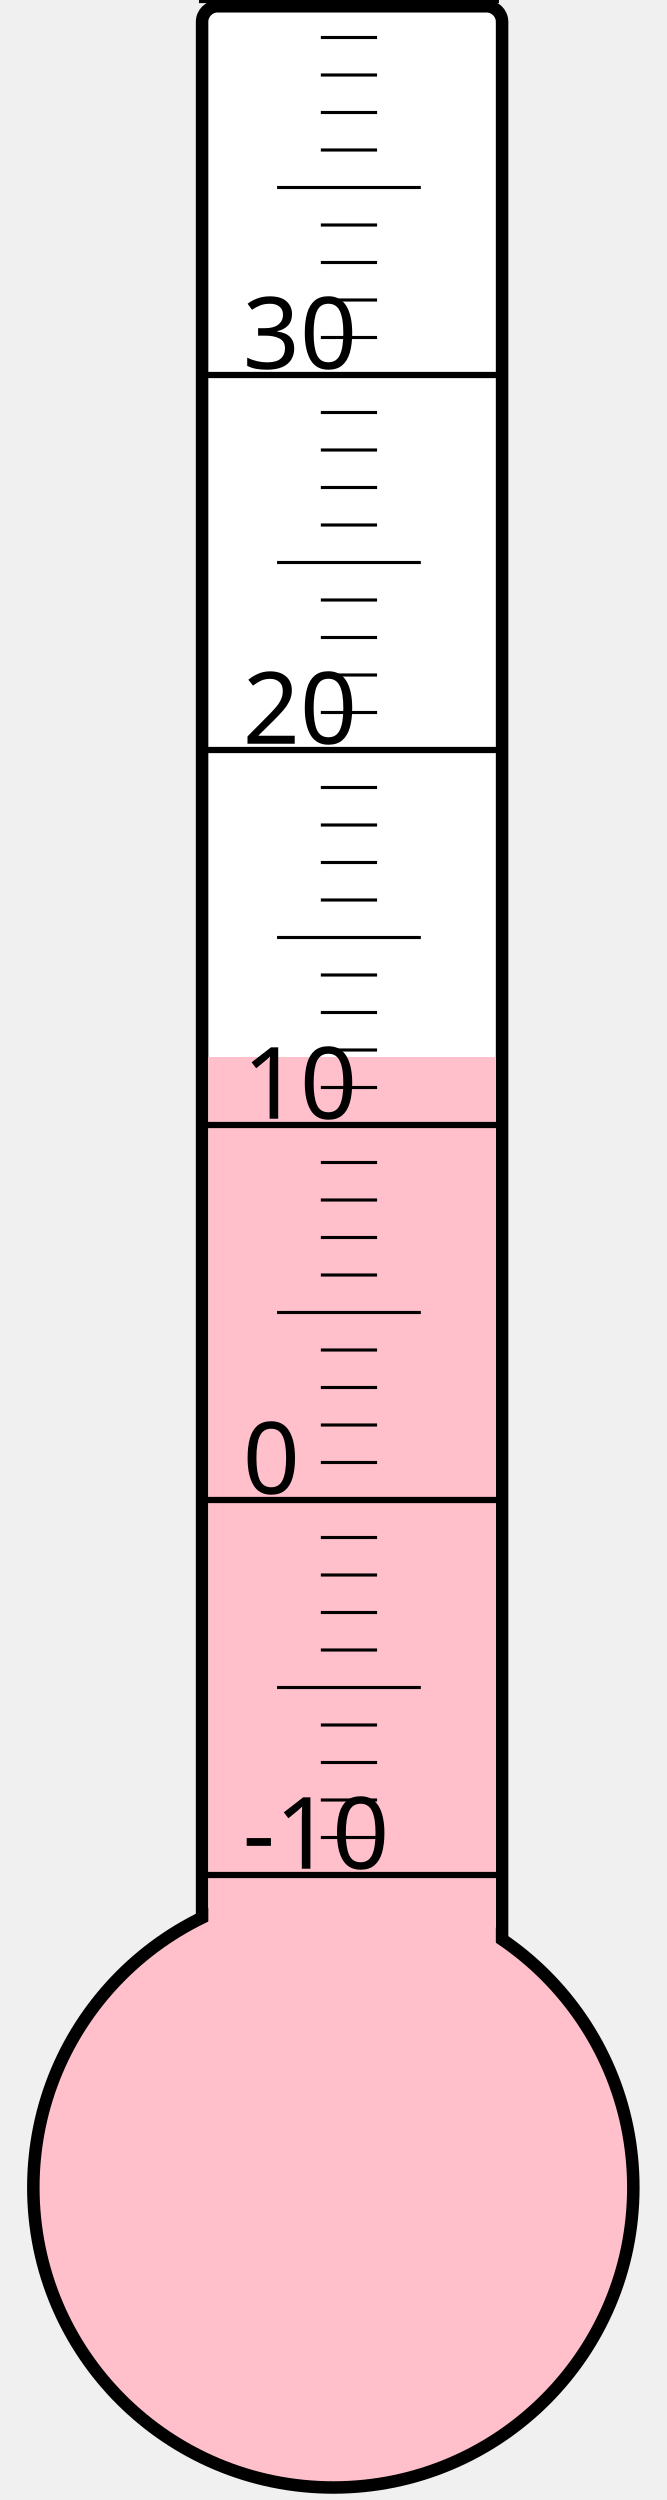
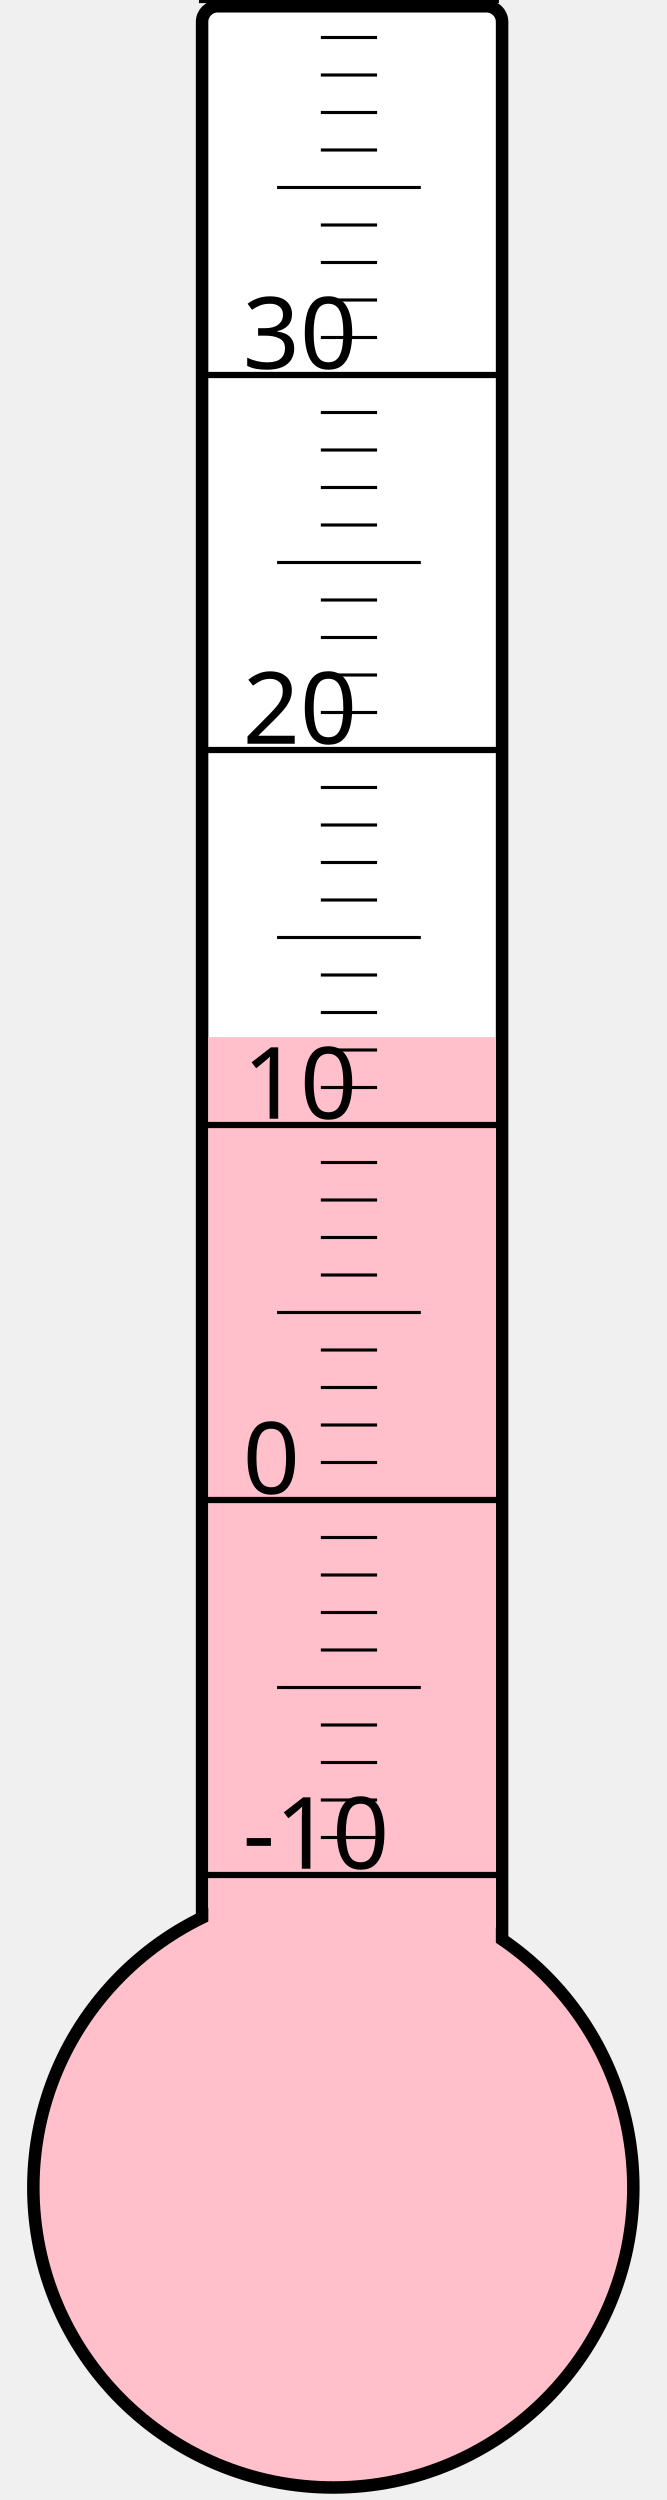
<svg xmlns="http://www.w3.org/2000/svg" width="40px" height="150px" viewBox="0 0 200 800">
  <rect width="200" height="800" x="0" y="0" style="fill: #ffffeb; fill-opacity: 0;" />
  <rect width="96" height="680" x="58" y="2" rx="5" ry="5" style="fill: white; fill-opacity: 1; stroke: black; stroke-width: 4;" />
  <circle cx="100" cy="700" r="96" style="fill: pink; stroke: black; stroke-width: 4;" />
-   <rect width="92" height="361.75" x="60" y="338.25" style="fill: pink; fill-opacity: 1; stroke-width: 0;" />
+   <rect width="92" height="368.125" x="60" y="331.875" style="fill: pink; fill-opacity: 1; stroke-width: 0;" />
  <text x="71" y="598" style="font-family: sans-serif; font-size: 24pt;">-10</text>
  <text x="71" y="478" style="font-family: sans-serif; font-size: 24pt;">0</text>
  <text x="71" y="358" style="font-family: sans-serif; font-size: 24pt;">10</text>
  <text x="71" y="238" style="font-family: sans-serif; font-size: 24pt;">20</text>
  <text x="71" y="118" style="font-family: sans-serif; font-size: 24pt;">30</text>
  <g style="stroke: black;">
    <line x1="57" y1="600" x2="153" y2="600" style="stroke-width: 2;" />
    <line x1="96" y1="588" x2="114" y2="588" style="stroke-width: 1;" />
    <line x1="96" y1="576" x2="114" y2="576" style="stroke-width: 1;" />
    <line x1="96" y1="564" x2="114" y2="564" style="stroke-width: 1;" />
    <line x1="96" y1="552" x2="114" y2="552" style="stroke-width: 1;" />
    <line x1="82" y1="540" x2="128" y2="540" style="stroke-width: 1;" />
    <line x1="96" y1="528" x2="114" y2="528" style="stroke-width: 1;" />
    <line x1="96" y1="516" x2="114" y2="516" style="stroke-width: 1;" />
    <line x1="96" y1="504" x2="114" y2="504" style="stroke-width: 1;" />
    <line x1="96" y1="492" x2="114" y2="492" style="stroke-width: 1;" />
    <line x1="57" y1="480" x2="153" y2="480" style="stroke-width: 2;" />
    <line x1="96" y1="468" x2="114" y2="468" style="stroke-width: 1;" />
    <line x1="96" y1="456" x2="114" y2="456" style="stroke-width: 1;" />
    <line x1="96" y1="444" x2="114" y2="444" style="stroke-width: 1;" />
    <line x1="96" y1="432" x2="114" y2="432" style="stroke-width: 1;" />
    <line x1="82" y1="420" x2="128" y2="420" style="stroke-width: 1;" />
    <line x1="96" y1="408" x2="114" y2="408" style="stroke-width: 1;" />
    <line x1="96" y1="396" x2="114" y2="396" style="stroke-width: 1;" />
    <line x1="96" y1="384" x2="114" y2="384" style="stroke-width: 1;" />
    <line x1="96" y1="372" x2="114" y2="372" style="stroke-width: 1;" />
    <line x1="57" y1="360" x2="153" y2="360" style="stroke-width: 2;" />
    <line x1="96" y1="348" x2="114" y2="348" style="stroke-width: 1;" />
    <line x1="96" y1="336" x2="114" y2="336" style="stroke-width: 1;" />
    <line x1="96" y1="324" x2="114" y2="324" style="stroke-width: 1;" />
    <line x1="96" y1="312" x2="114" y2="312" style="stroke-width: 1;" />
    <line x1="82" y1="300" x2="128" y2="300" style="stroke-width: 1;" />
    <line x1="96" y1="288" x2="114" y2="288" style="stroke-width: 1;" />
    <line x1="96" y1="276" x2="114" y2="276" style="stroke-width: 1;" />
    <line x1="96" y1="264" x2="114" y2="264" style="stroke-width: 1;" />
    <line x1="96" y1="252" x2="114" y2="252" style="stroke-width: 1;" />
    <line x1="57" y1="240" x2="153" y2="240" style="stroke-width: 2;" />
    <line x1="96" y1="228" x2="114" y2="228" style="stroke-width: 1;" />
    <line x1="96" y1="216" x2="114" y2="216" style="stroke-width: 1;" />
    <line x1="96" y1="204" x2="114" y2="204" style="stroke-width: 1;" />
    <line x1="96" y1="192" x2="114" y2="192" style="stroke-width: 1;" />
    <line x1="82" y1="180" x2="128" y2="180" style="stroke-width: 1;" />
    <line x1="96" y1="168" x2="114" y2="168" style="stroke-width: 1;" />
    <line x1="96" y1="156" x2="114" y2="156" style="stroke-width: 1;" />
    <line x1="96" y1="144" x2="114" y2="144" style="stroke-width: 1;" />
    <line x1="96" y1="132" x2="114" y2="132" style="stroke-width: 1;" />
    <line x1="57" y1="120" x2="153" y2="120" style="stroke-width: 2;" />
    <line x1="96" y1="108" x2="114" y2="108" style="stroke-width: 1;" />
    <line x1="96" y1="96" x2="114" y2="96" style="stroke-width: 1;" />
    <line x1="96" y1="84" x2="114" y2="84" style="stroke-width: 1;" />
    <line x1="96" y1="72" x2="114" y2="72" style="stroke-width: 1;" />
    <line x1="82" y1="60" x2="128" y2="60" style="stroke-width: 1;" />
    <line x1="96" y1="48" x2="114" y2="48" style="stroke-width: 1;" />
    <line x1="96" y1="36" x2="114" y2="36" style="stroke-width: 1;" />
    <line x1="96" y1="24" x2="114" y2="24" style="stroke-width: 1;" />
    <line x1="96" y1="12" x2="114" y2="12" style="stroke-width: 1;" />
    <line x1="57" y1="0" x2="153" y2="0" style="stroke-width: 2;" />
  </g>
</svg>
